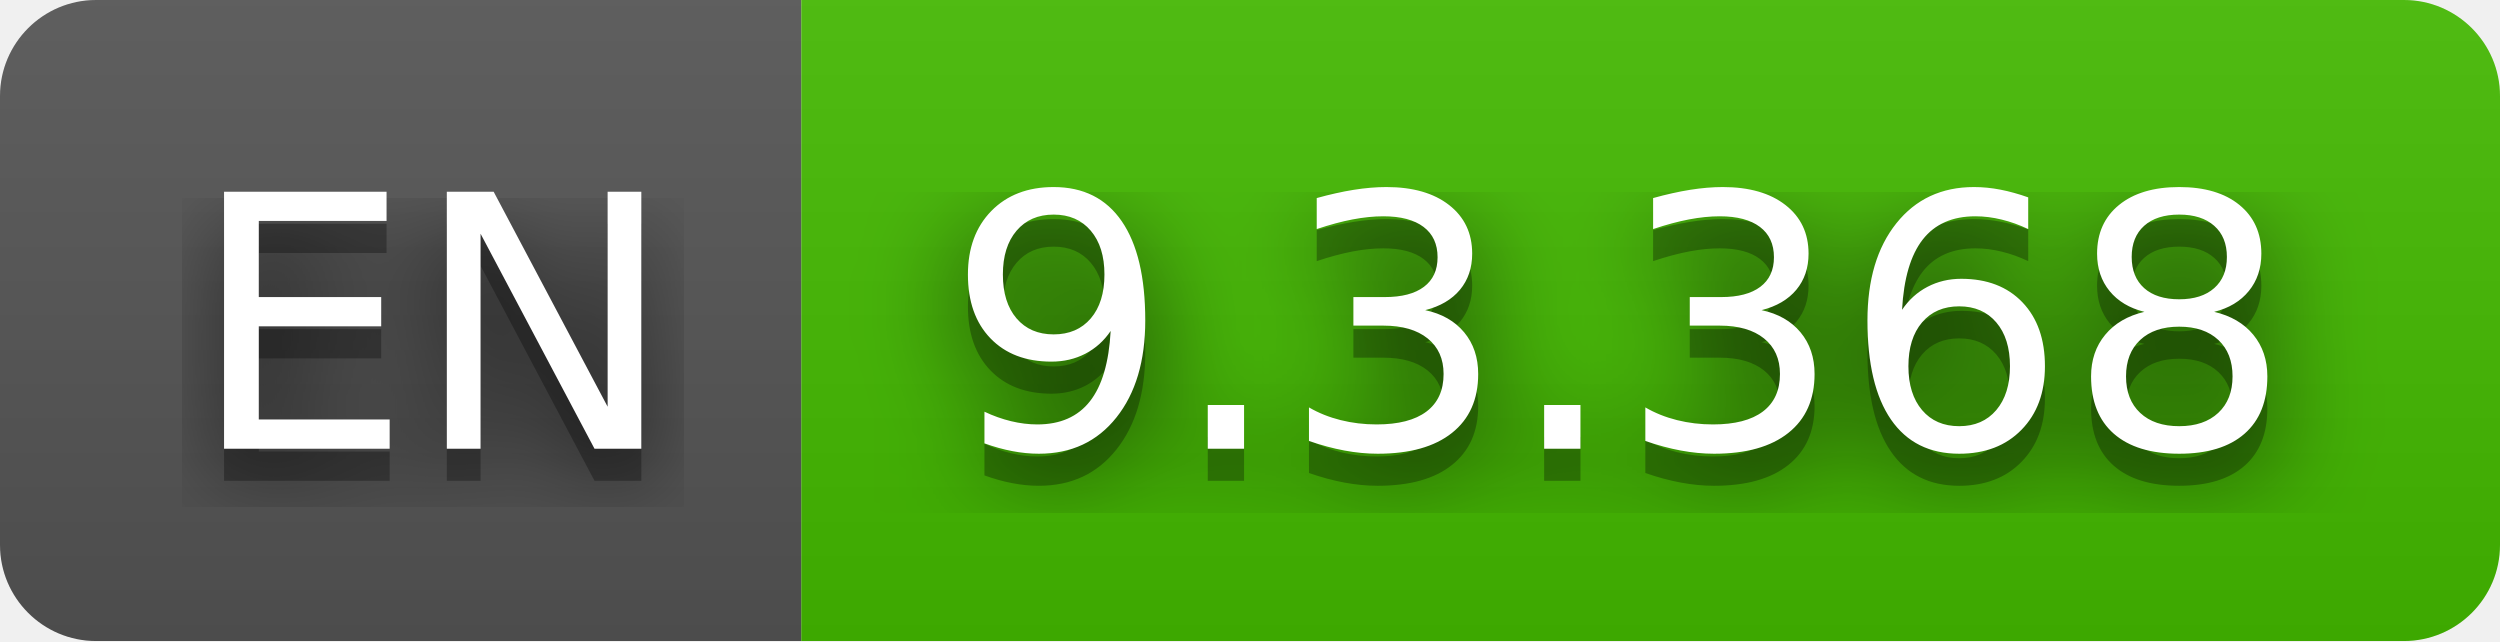
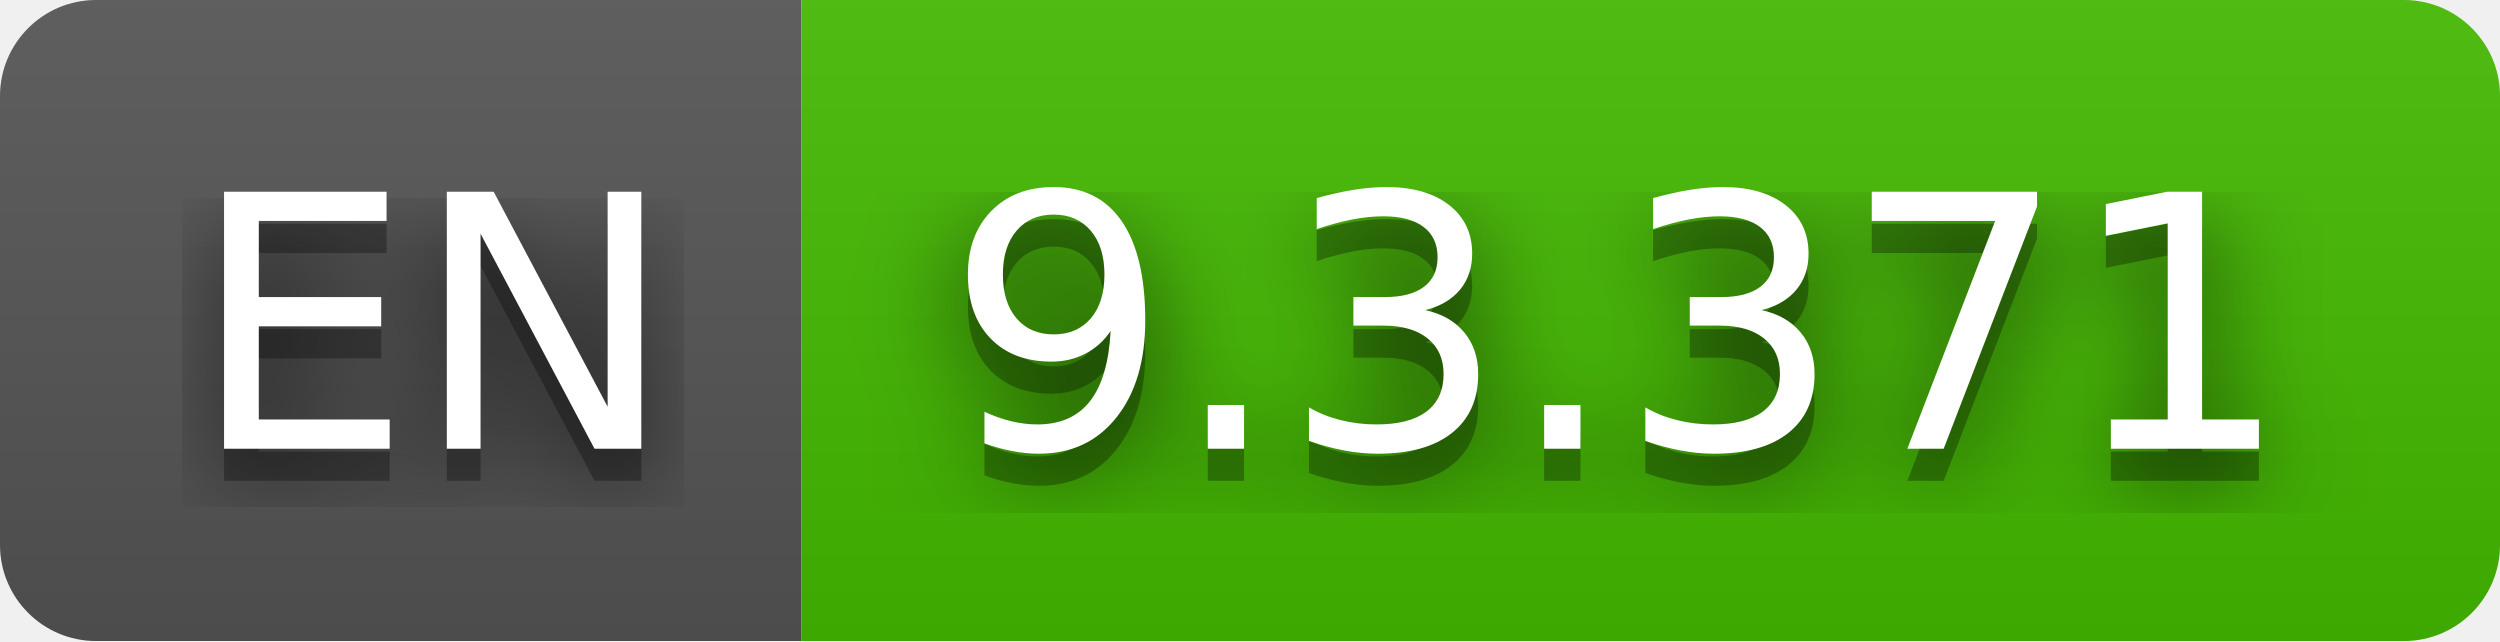
- <svg xmlns="http://www.w3.org/2000/svg" width="78" height="20" role="img" aria-label="EN: 9.3.368">
+ <svg xmlns="http://www.w3.org/2000/svg" width="78" height="20" role="img" aria-label="EN: 9.3.371">
  <filter id="blur">
    <feGaussianBlur stdDeviation="16" />
  </filter>
  <linearGradient id="s" x2="0" y2="100%">
    <stop offset="0" stop-color="#bbb" stop-opacity=".1" />
    <stop offset="1" stop-opacity=".1" />
  </linearGradient>
  <clipPath id="r">
    <rect width="78" height="20" rx="3" />
  </clipPath>
  <g clip-path="url(#r)">
    <rect width="25" height="20" fill="#555" />
    <rect x="25" width="53" height="20" fill="#4b0" />
    <rect width="78" height="20" fill="url(#s)" />
  </g>
  <g fill="#fff" text-anchor="middle" font-family="Verdana,Geneva,DejaVu Sans,sans-serif" text-rendering="geometricPrecision" font-size="110">
    <g transform="scale(.1)">
      <g aria-hidden="true" fill="#010101">
        <text x="135" y="150" fill-opacity=".8" filter="url(#blur)" textLength="150">EN</text>
        <text x="135" y="150" fill-opacity=".3" textLength="150">EN</text>
      </g>
      <text x="135" y="140" textLength="150">EN</text>
    </g>
    <g transform="scale(.1)">
      <g aria-hidden="true" fill="#010101">
-         <text x="505" y="150" fill-opacity=".8" filter="url(#blur)" textLength="430">9.3.368</text>
-         <text x="505" y="150" fill-opacity=".3" textLength="430">9.3.368</text>
+         <text x="505" y="150" fill-opacity=".8" filter="url(#blur)" textLength="430">9.3.371</text>
+         <text x="505" y="150" fill-opacity=".3" textLength="430">9.3.371</text>
      </g>
-       <text x="505" y="140" textLength="430">9.3.368</text>
+       <text x="505" y="140" textLength="430">9.3.371</text>
    </g>
  </g>
</svg>
